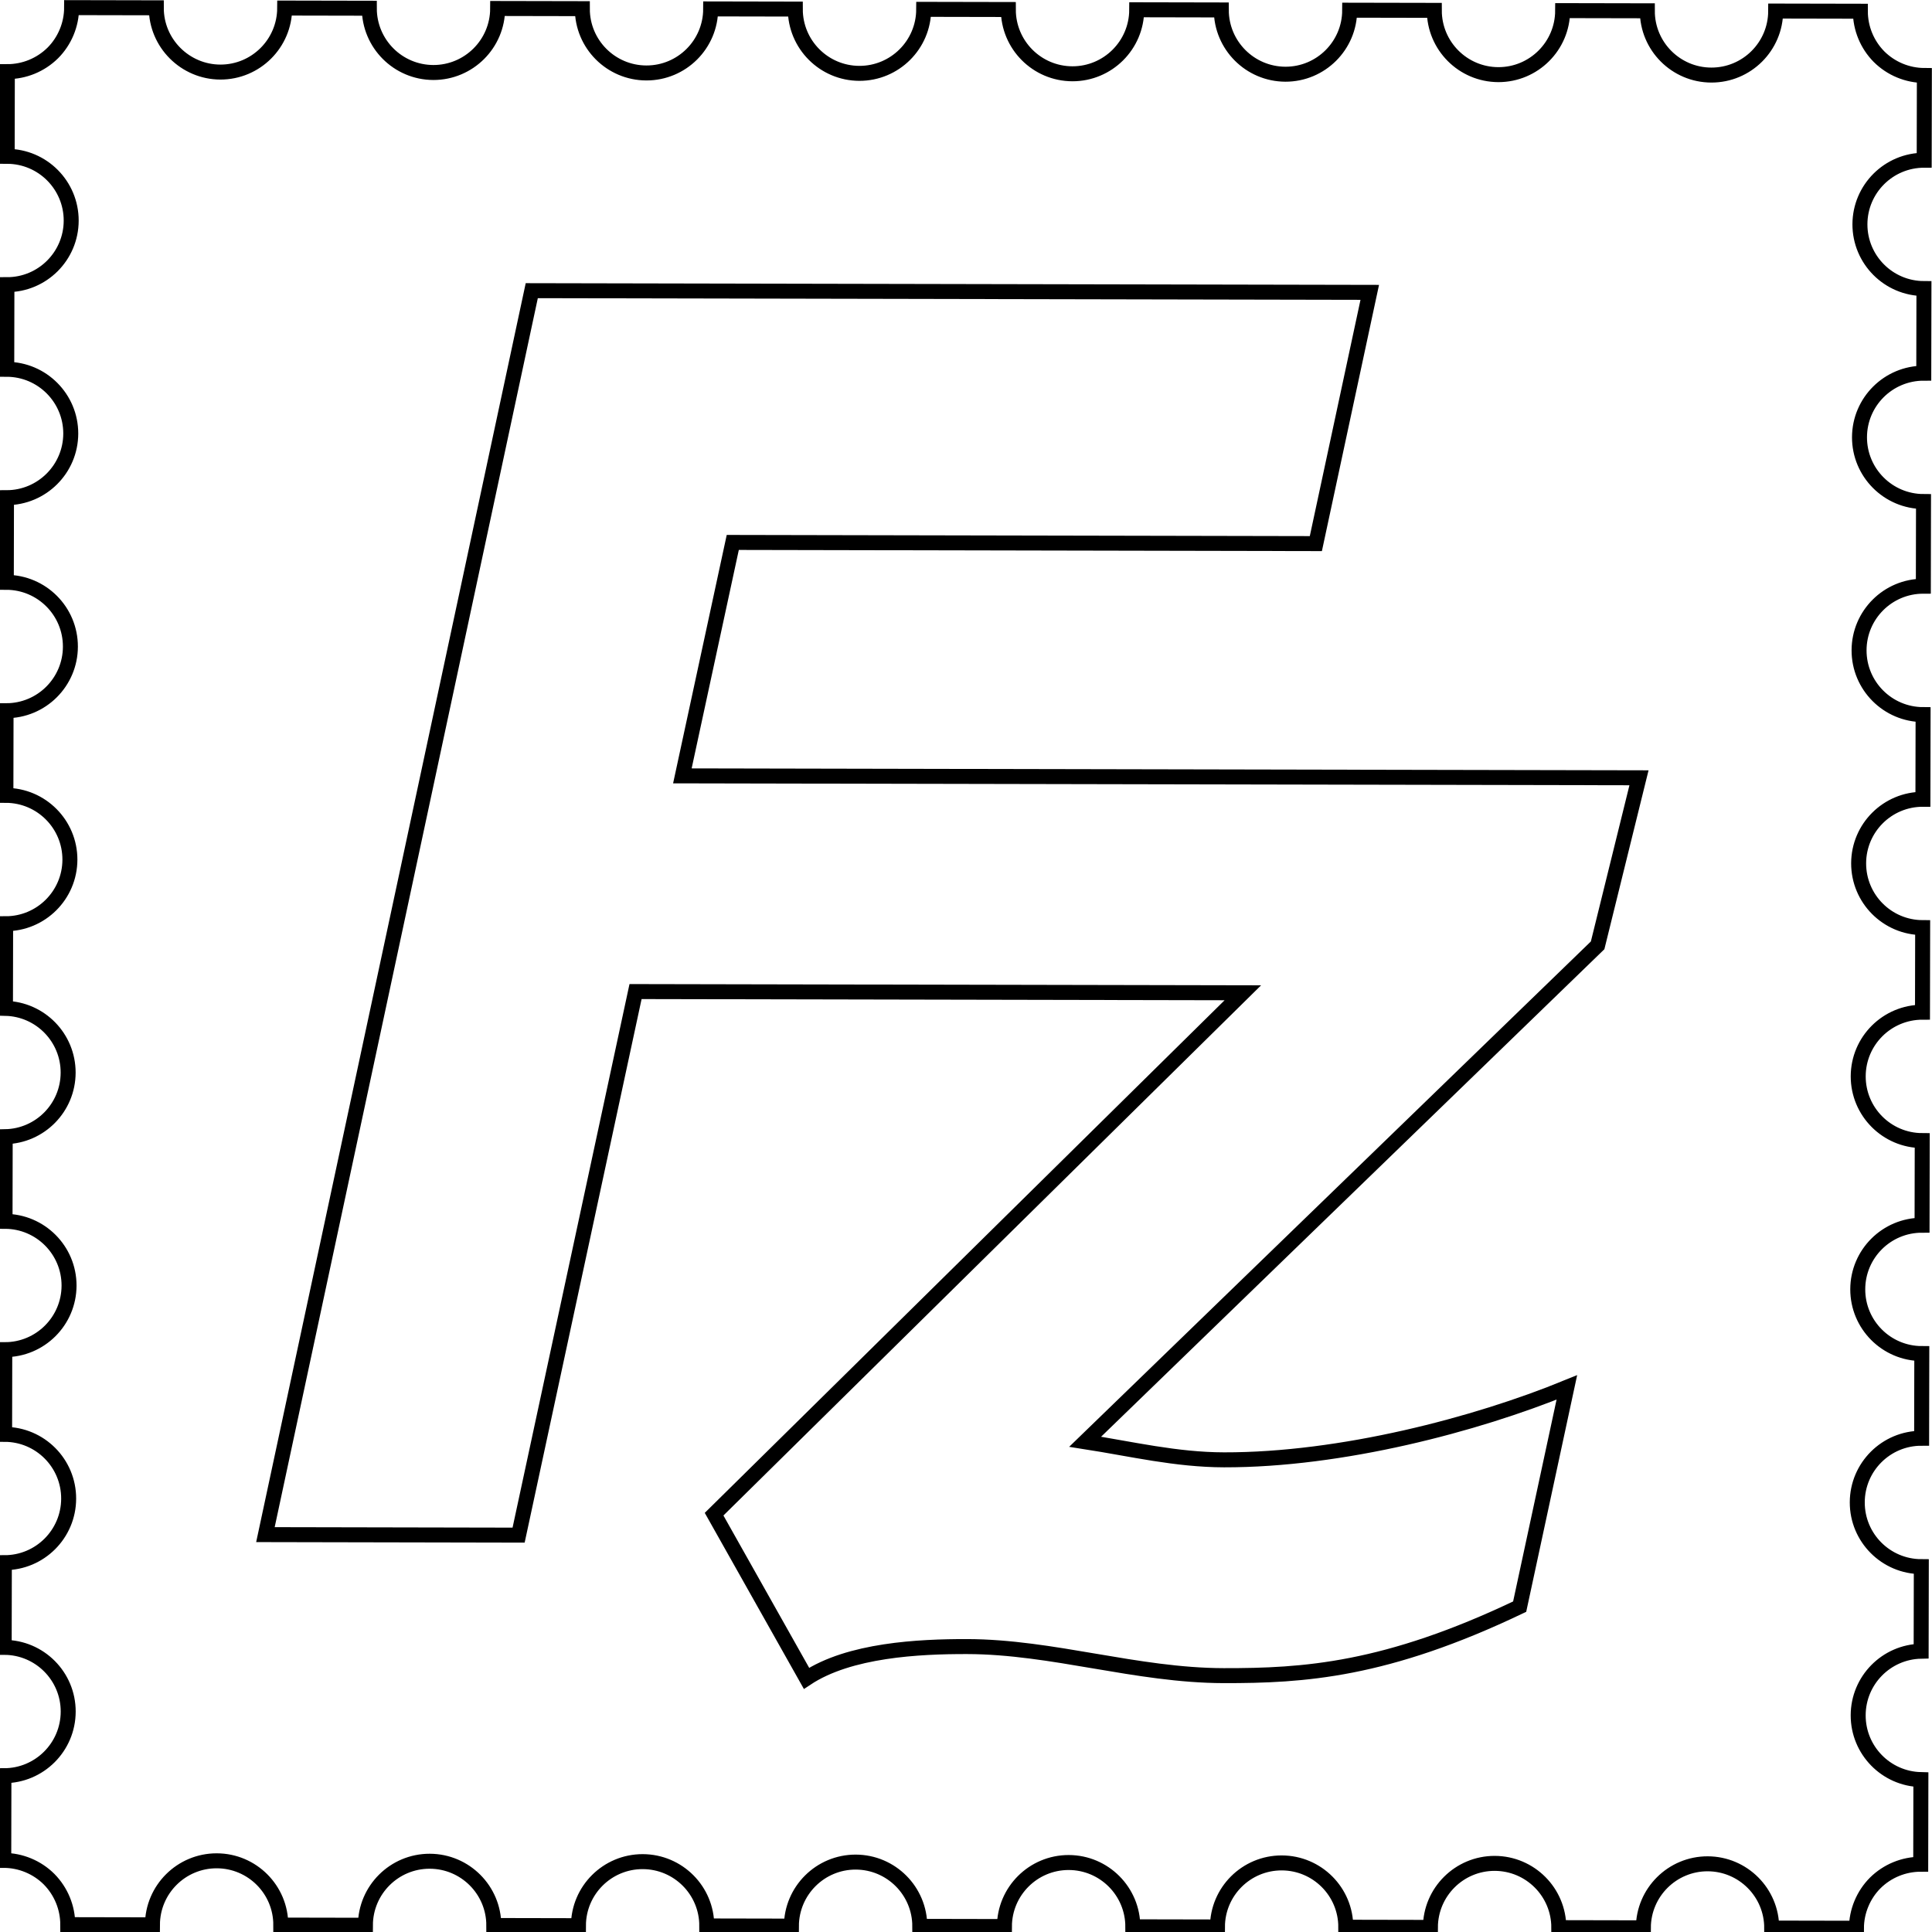
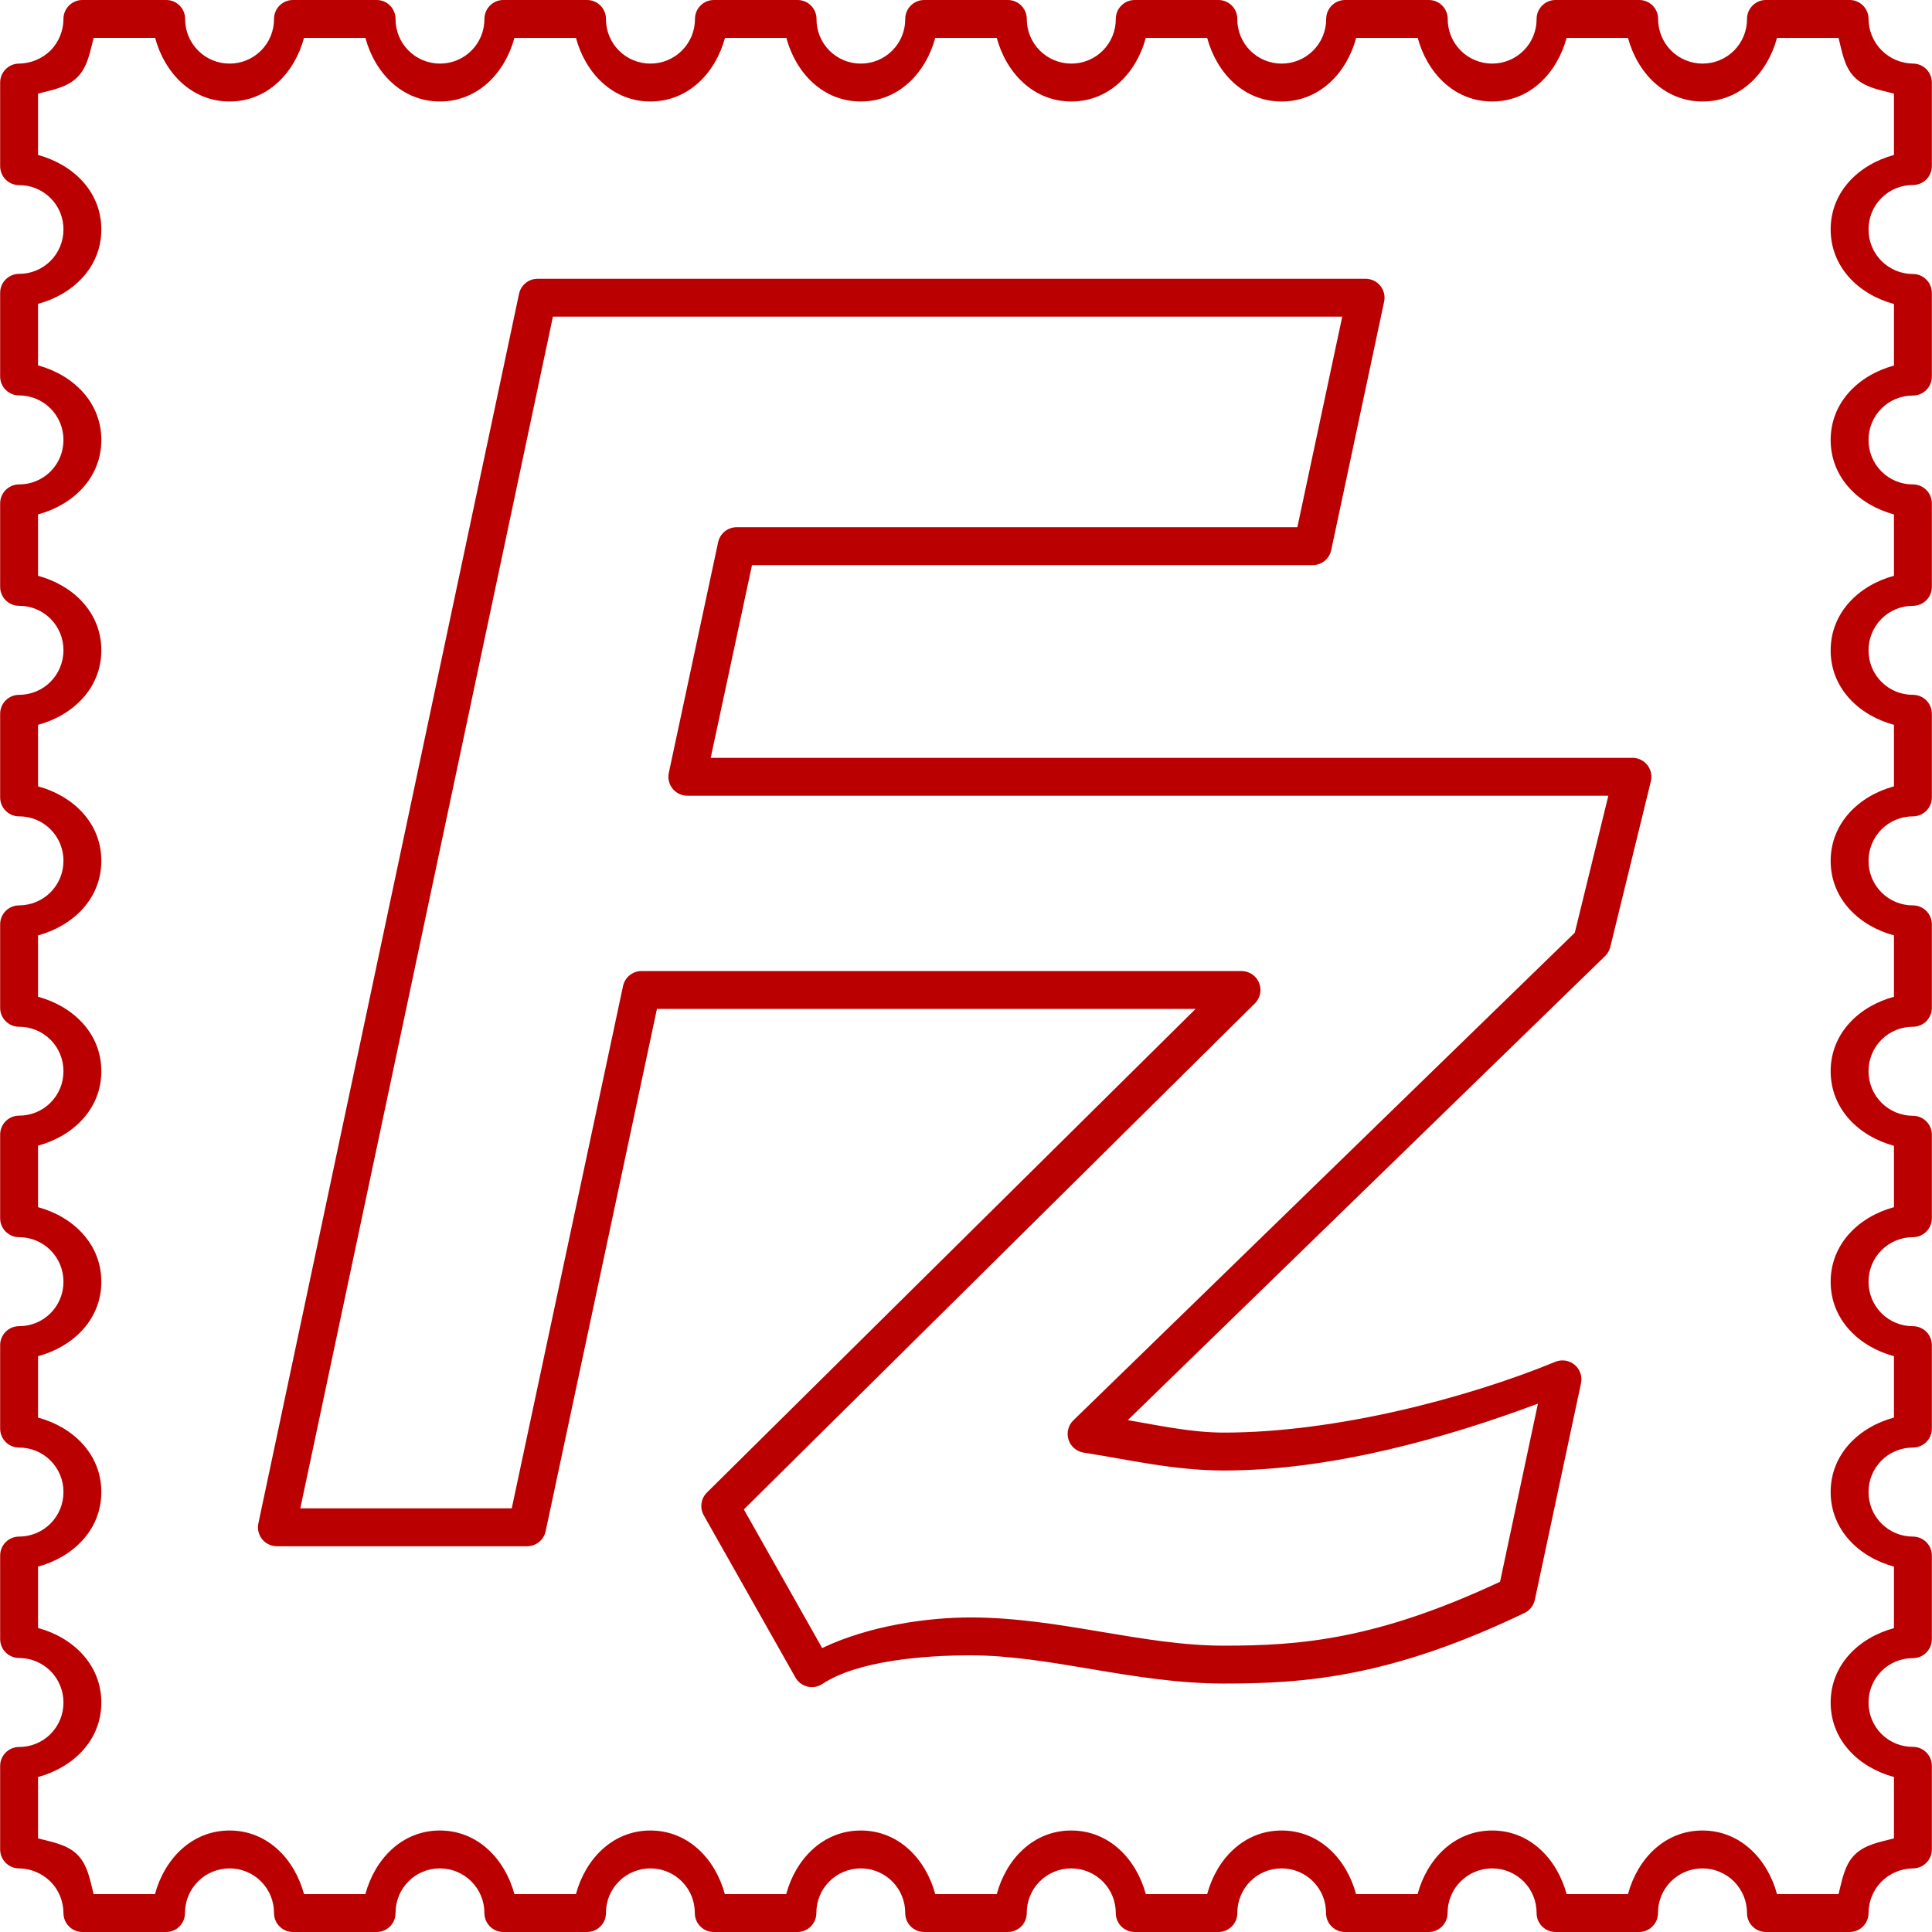
<svg xmlns="http://www.w3.org/2000/svg" viewBox="0 0 128 128">
-   <path d="M4.783.5c0 1.13-.456 2.232-1.252 3.031A4.324 4.324 0 0 1 .5 4.783v5.653a4.289 4.289 0 0 1 4.283 4.288A4.283 4.283 0 0 1 .5 19.007v5.649a4.29 4.29 0 0 1 4.283 4.283A4.294 4.294 0 0 1 .5 33.23v5.65a4.286 4.286 0 0 1 0 8.574v5.65a4.289 4.289 0 0 1 4.283 4.286A4.289 4.289 0 0 1 .5 61.677v5.65a4.286 4.286 0 0 1 0 8.57v5.65a4.288 4.288 0 0 1 4.283 4.282A4.289 4.289 0 0 1 .5 90.117v5.653a4.285 4.285 0 0 1 0 8.57v5.653a4.283 4.283 0 0 1 4.283 4.283A4.289 4.289 0 0 1 .5 118.564v5.653c1.13 0 2.232.456 3.031 1.252a4.324 4.324 0 0 1 1.252 3.031h5.653a4.289 4.289 0 0 1 4.288-4.283 4.283 4.283 0 0 1 4.283 4.283h5.649a4.289 4.289 0 0 1 4.287-4.283 4.289 4.289 0 0 1 4.287 4.283h5.65a4.285 4.285 0 0 1 8.57 0h5.65a4.289 4.289 0 0 1 4.286-4.283 4.289 4.289 0 0 1 4.287 4.283h5.65a4.289 4.289 0 0 1 4.287-4.283 4.289 4.289 0 0 1 4.287 4.283h5.65a4.285 4.285 0 0 1 8.57 0h5.649a4.289 4.289 0 0 1 4.287-4.283 4.289 4.289 0 0 1 4.287 4.283h5.645a4.289 4.289 0 0 1 4.288-4.283 4.288 4.288 0 0 1 4.283 4.283h5.657c0-1.13.457-2.232 1.252-3.031a4.324 4.324 0 0 1 3.031-1.252v-5.65a4.288 4.288 0 0 1 0-8.574v-5.645a4.287 4.287 0 0 1 .004-8.574V90.12a4.285 4.285 0 0 1 0-8.57V75.9a4.289 4.289 0 0 1-4.283-4.286 4.289 4.289 0 0 1 4.283-4.287V61.68a4.289 4.289 0 0 1-4.283-4.287 4.283 4.283 0 0 1 4.283-4.283v-5.653a4.289 4.289 0 0 1-4.283-4.287 4.289 4.289 0 0 1 4.283-4.288V33.23a4.289 4.289 0 0 1-4.283-4.287 4.288 4.288 0 0 1 4.283-4.283v-5.65a4.289 4.289 0 0 1-4.283-4.286 4.288 4.288 0 0 1 4.283-4.284V4.783a4.324 4.324 0 0 1-3.031-1.252A4.324 4.324 0 0 1 124.217.5h-5.653a4.289 4.289 0 0 1-4.288 4.283A4.283 4.283 0 0 1 109.993.5h-5.653a4.288 4.288 0 0 1-4.283 4.283A4.289 4.289 0 0 1 95.77.5h-5.65a4.285 4.285 0 0 1-4.283 4.283A4.297 4.297 0 0 1 81.547.5H75.9a4.289 4.289 0 0 1-4.287 4.283A4.289 4.289 0 0 1 67.327.5h-5.65a4.289 4.289 0 0 1-4.287 4.283A4.289 4.289 0 0 1 53.103.5h-5.65a4.285 4.285 0 0 1-8.57 0H33.23a4.289 4.289 0 0 1-4.287 4.283A4.288 4.288 0 0 1 24.66.5h-5.65a4.29 4.29 0 0 1-4.283 4.283c-2.358 0-4.29-1.921-4.29-4.283Zm30.762 18.837h55.953L87.932 36.12H49l-3.334 15.593h63.874l-2.74 11.193L72.649 96.12c3.094.476 6.07 1.189 9.28 1.189 7.817 0 16.801-2.382 22.876-4.882l-3.122 14.645c-8.929 4.287-14.405 4.646-19.755 4.646-5.826 0-11.424-1.906-17.14-1.906-3.213 0-7.854.24-10.713 2.142l-6.192-10.948 35.234-34.884H42.568l-7.735 36.309H17.928Zm0 0" style="fill:none;stroke-width:1;stroke-linecap:butt;stroke-linejoin:miter;stroke:#000;stroke-opacity:1;stroke-miterlimit:4" transform="rotate(.115) scale(.99225)" />
+   <path fill="#bb0001" d="M5.464 0a1.255 1.255 0 0 0-1.26 1.26 3 3 0 0 1-.847 2.077h-.01v.01a3.05 3.05 0 0 1-2.087.867 1.255 1.255 0 0 0-1.25 1.25v5.542a1.255 1.255 0 0 0 1.25 1.26A2.922 2.922 0 0 1 4.204 15.2a2.929 2.929 0 0 1-2.944 2.944 1.255 1.255 0 0 0-1.25 1.26v5.533a1.255 1.255 0 0 0 1.25 1.26 2.94 2.94 0 0 1 2.944 2.953 2.929 2.929 0 0 1-2.944 2.944 1.255 1.255 0 0 0-1.25 1.25v5.542a1.255 1.255 0 0 0 1.25 1.25 2.927 2.927 0 0 1 2.944 2.944c0 1.64-1.31 2.954-2.944 2.954a1.255 1.255 0 0 0-1.25 1.26v5.532a1.255 1.255 0 0 0 1.25 1.26 2.929 2.929 0 0 1 2.944 2.944 2.94 2.94 0 0 1-2.944 2.953 1.255 1.255 0 0 0-1.25 1.25v5.543a1.255 1.255 0 0 0 1.25 1.25 2.929 2.929 0 0 1 2.944 2.944 2.929 2.929 0 0 1-2.944 2.944 1.255 1.255 0 0 0-1.25 1.26v5.532a1.255 1.255 0 0 0 1.25 1.26 2.94 2.94 0 0 1 2.944 2.954 2.929 2.929 0 0 1-2.944 2.943 1.255 1.255 0 0 0-1.25 1.25v5.543a1.255 1.255 0 0 0 1.25 1.25 2.929 2.929 0 0 1 2.944 2.944 2.94 2.94 0 0 1-2.944 2.953 1.255 1.255 0 0 0-1.25 1.26v5.523a1.255 1.255 0 0 0 1.25 1.26 2.94 2.94 0 0 1 2.944 2.954 2.929 2.929 0 0 1-2.944 2.943 1.255 1.255 0 0 0-1.25 1.25v5.543a1.255 1.255 0 0 0 1.25 1.25c.763 0 1.543.332 2.087.877.54.539.857 1.307.857 2.077a1.255 1.255 0 0 0 1.26 1.26h5.542a1.255 1.255 0 0 0 1.25-1.26 2.95 2.95 0 0 1 2.954-2.954 2.94 2.94 0 0 1 2.943 2.954 1.255 1.255 0 0 0 1.25 1.26h5.543a1.255 1.255 0 0 0 1.26-1.26c0-1.638 1.3-2.954 2.934-2.954a2.95 2.95 0 0 1 2.953 2.954 1.255 1.255 0 0 0 1.26 1.26h5.543a1.255 1.255 0 0 0 1.25-1.26 2.94 2.94 0 0 1 2.944-2.954 2.94 2.94 0 0 1 2.943 2.954 1.255 1.255 0 0 0 1.25 1.26h5.543a1.255 1.255 0 0 0 1.26-1.26 2.942 2.942 0 0 1 2.944-2.954 2.94 2.94 0 0 1 2.943 2.954 1.255 1.255 0 0 0 1.26 1.26h5.543a1.255 1.255 0 0 0 1.25-1.26 2.94 2.94 0 0 1 2.944-2.954 2.95 2.95 0 0 1 2.953 2.954 1.255 1.255 0 0 0 1.25 1.26h5.543a1.255 1.255 0 0 0 1.26-1.26c0-1.638 1.3-2.954 2.934-2.954a2.94 2.94 0 0 1 2.943 2.954 1.255 1.255 0 0 0 1.26 1.26h5.533a1.255 1.255 0 0 0 1.26-1.26 2.95 2.95 0 0 1 2.954-2.954 2.94 2.94 0 0 1 2.943 2.954 1.255 1.255 0 0 0 1.25 1.26h5.543a1.255 1.255 0 0 0 1.25-1.26 2.94 2.94 0 0 1 2.944-2.954 2.95 2.95 0 0 1 2.953 2.954 1.255 1.255 0 0 0 1.26 1.26h5.533a1.255 1.255 0 0 0 1.26-1.26c0-.771.317-1.539.857-2.077a1.255 1.255 0 0 0 .01-.01 2.988 2.988 0 0 1 2.077-.867 1.255 1.255 0 0 0 1.25-1.25v-5.542a1.255 1.255 0 0 0-1.25-1.26 2.92 2.92 0 0 1-2.944-2.934 2.928 2.928 0 0 1 2.944-2.944 1.255 1.255 0 0 0 1.25-1.26v-5.533a1.255 1.255 0 0 0-1.25-1.26 2.939 2.939 0 0 1-2.944-2.953 2.928 2.928 0 0 1 2.944-2.944 1.255 1.255 0 0 0 1.25-1.25v-5.542a1.255 1.255 0 0 0-1.25-1.25 2.928 2.928 0 0 1-2.944-2.944 2.939 2.939 0 0 1 2.944-2.954 1.255 1.255 0 0 0 1.25-1.26v-5.523a1.255 1.255 0 0 0-1.25-1.26 2.939 2.939 0 0 1-2.944-2.953 2.928 2.928 0 0 1 2.944-2.944 1.255 1.255 0 0 0 1.25-1.25v-5.542a1.255 1.255 0 0 0-1.25-1.25 2.928 2.928 0 0 1-2.944-2.944 2.939 2.939 0 0 1 2.944-2.954 1.255 1.255 0 0 0 1.25-1.26v-5.532a1.255 1.255 0 0 0-1.25-1.26 2.927 2.927 0 0 1-2.944-2.944 2.937 2.937 0 0 1 2.944-2.953 1.255 1.255 0 0 0 1.25-1.25v-5.543a1.255 1.255 0 0 0-1.25-1.25 2.928 2.928 0 0 1-2.944-2.944 2.93 2.93 0 0 1 2.944-2.944 1.255 1.255 0 0 0 1.25-1.26v-5.532a1.255 1.255 0 0 0-1.25-1.26 2.939 2.939 0 0 1-2.944-2.954 2.93 2.93 0 0 1 2.944-2.943 1.255 1.255 0 0 0 1.25-1.25V5.463a1.255 1.255 0 0 0-1.25-1.25 3.003 3.003 0 0 1-2.077-.877 2.982 2.982 0 0 1-.867-2.077 1.255 1.255 0 0 0-1.26-1.26h-5.532a1.255 1.255 0 0 0-1.26 1.26 2.94 2.94 0 0 1-2.944 2.954 2.942 2.942 0 0 1-2.944-2.954 1.255 1.255 0 0 0-1.26-1.26h-5.542a1.255 1.255 0 0 0-1.25 1.26 2.94 2.94 0 0 1-2.944 2.954 2.94 2.94 0 0 1-2.944-2.954A1.255 1.255 0 0 0 94.666 0h-5.542a1.255 1.255 0 0 0-1.26 1.26 2.95 2.95 0 0 1-2.954 2.954 2.931 2.931 0 0 1-2.934-2.954A1.255 1.255 0 0 0 80.716 0h-5.542a1.255 1.255 0 0 0-1.25 1.26 2.94 2.94 0 0 1-2.944 2.954 2.95 2.95 0 0 1-2.953-2.954A1.255 1.255 0 0 0 66.777 0h-5.543a1.255 1.255 0 0 0-1.26 1.26 2.94 2.94 0 0 1-2.944 2.954 2.931 2.931 0 0 1-2.934-2.954A1.255 1.255 0 0 0 52.836 0h-5.542a1.255 1.255 0 0 0-1.25 1.26 2.95 2.95 0 0 1-2.954 2.954 2.94 2.94 0 0 1-2.943-2.954A1.255 1.255 0 0 0 38.897 0h-5.543a1.255 1.255 0 0 0-1.26 1.26 2.94 2.94 0 0 1-2.944 2.954 2.942 2.942 0 0 1-2.944-2.954A1.255 1.255 0 0 0 24.946 0h-5.542a1.255 1.255 0 0 0-1.25 1.26 2.94 2.94 0 0 1-2.944 2.954 2.94 2.94 0 0 1-2.944-2.954A1.255 1.255 0 0 0 11.016 0Zm.738 2.51h4.076c.626 2.321 2.421 4.214 4.932 4.214 2.51 0 4.306-1.893 4.932-4.213h4.066c.628 2.322 2.43 4.213 4.942 4.213 2.51 0 4.306-1.893 4.932-4.213h4.076c.626 2.32 2.421 4.213 4.932 4.213 2.511 0 4.314-1.89 4.942-4.213h4.066c.626 2.32 2.421 4.213 4.932 4.213 2.51 0 4.306-1.893 4.932-4.213h4.076c.628 2.322 2.43 4.213 4.942 4.213 2.51 0 4.305-1.893 4.932-4.213h4.066c.626 2.32 2.421 4.213 4.932 4.213 2.511 0 4.314-1.89 4.942-4.213h4.076c.626 2.32 2.42 4.213 4.932 4.213 2.51 0 4.305-1.893 4.932-4.213h4.066c.628 2.322 2.43 4.213 4.942 4.213 2.51 0 4.305-1.893 4.932-4.213h4.076c.241.928.372 1.917 1.063 2.608.688.689 1.678.838 2.609 1.083v4.066c-2.32.627-4.194 2.425-4.194 4.932 0 2.509 1.873 4.313 4.194 4.942v4.076c-2.32.627-4.194 2.425-4.194 4.932 0 2.508 1.875 4.305 4.194 4.932v4.066c-2.32.629-4.194 2.433-4.194 4.942 0 2.51 1.875 4.305 4.194 4.932v4.076c-2.32.629-4.194 2.433-4.194 4.942 0 2.508 1.875 4.305 4.194 4.932v4.066c-2.319.627-4.194 2.424-4.194 4.932 0 2.509 1.873 4.313 4.194 4.942v4.066c-2.32.629-4.194 2.433-4.194 4.942 0 2.508 1.875 4.305 4.194 4.932v4.066c-2.319.627-4.194 2.424-4.194 4.932 0 2.509 1.873 4.313 4.194 4.942v4.076c-2.319.627-4.194 2.424-4.194 4.932 0 2.508 1.875 4.305 4.194 4.932v4.066c-.927.244-1.912.398-2.6 1.083-.692.691-.831 1.68-1.072 2.609h-4.076c-.628-2.323-2.43-4.214-4.942-4.214-2.51 0-4.306 1.893-4.932 4.214h-4.066c-.627-2.321-2.421-4.214-4.932-4.214-2.512 0-4.314 1.89-4.942 4.214h-4.076c-.626-2.321-2.421-4.214-4.932-4.214-2.51 0-4.306 1.893-4.932 4.214h-4.066c-.628-2.323-2.43-4.214-4.942-4.214-2.51 0-4.306 1.893-4.932 4.214h-4.076c-.626-2.321-2.421-4.214-4.932-4.214-2.511 0-4.314 1.89-4.942 4.214h-4.066c-.626-2.321-2.421-4.214-4.932-4.214-2.51 0-4.306 1.893-4.932 4.214h-4.076c-.628-2.323-2.43-4.214-4.942-4.214-2.51 0-4.306 1.893-4.932 4.214h-4.066c-.626-2.321-2.421-4.214-4.932-4.214-2.511 0-4.314 1.89-4.942 4.214H6.202c-.242-.93-.382-1.919-1.073-2.61-.69-.688-1.679-.837-2.609-1.082v-4.066c2.319-.627 4.194-2.424 4.194-4.932 0-2.509-1.873-4.313-4.194-4.942v-4.066c2.32-.629 4.194-2.433 4.194-4.942 0-2.508-1.875-4.305-4.194-4.932v-4.066c2.319-.627 4.194-2.424 4.194-4.932 0-2.509-1.873-4.313-4.194-4.942v-4.076c2.319-.627 4.194-2.424 4.194-4.932 0-2.508-1.875-4.305-4.194-4.932v-4.066c2.32-.629 4.194-2.433 4.194-4.942 0-2.508-1.875-4.305-4.194-4.932v-4.076c2.32-.628 4.194-2.432 4.194-4.942 0-2.509-1.876-4.305-4.194-4.932v-4.066c2.319-.627 4.194-2.424 4.194-4.932 0-2.508-1.873-4.313-4.194-4.942v-4.076c2.319-.627 4.194-2.423 4.194-4.932 0-2.507-1.875-4.305-4.194-4.932V6.202c.929-.246 1.911-.396 2.6-1.083a1.255 1.255 0 0 0 .01-.01c.688-.69.83-1.671 1.072-2.598Zm29.416 15.96a1.255 1.255 0 0 0-1.23.994L17.12 100.917a1.255 1.255 0 0 0 1.23 1.526h16.57a1.255 1.255 0 0 0 1.23-.994l7.374-34.604H79.21L46.83 98.89a1.255 1.255 0 0 0-.196 1.517l6.064 10.73a1.255 1.255 0 0 0 1.782.433c2.32-1.546 6.728-1.9 9.815-1.9 5.323 0 10.804 1.87 16.795 1.87 5.298 0 10.996-.399 19.906-4.675a1.255 1.255 0 0 0 .69-.867l3.06-14.353a1.255 1.255 0 0 0-1.712-1.418c-5.81 2.39-14.539 4.686-21.944 4.686-2.115 0-4.238-.456-6.37-.827l31.622-30.745a1.255 1.255 0 0 0 .344-.6l2.688-10.977a1.255 1.255 0 0 0-1.22-1.555H47.086l2.737-12.769h37.153a1.255 1.255 0 0 0 1.221-.994l3.505-16.46a1.255 1.255 0 0 0-1.23-1.516zm1.014 2.51h52.295l-2.974 13.95H48.81a1.255 1.255 0 0 0-1.23.984l-3.27 15.29a1.255 1.255 0 0 0 1.231 1.515h61.017l-2.225 9.077-33.215 32.3a1.255 1.255 0 0 0 .689 2.146c2.967.457 5.948 1.182 9.283 1.182 7.187 0 14.828-2.193 20.802-4.43l-2.51 11.803c-8.21 3.837-13.236 4.233-18.292 4.233-5.442 0-10.912-1.87-16.795-1.87-2.818 0-6.68.53-9.825 2.028l-5.188-9.185L83.138 66.48a1.255 1.255 0 0 0-.886-2.146H42.499a1.255 1.255 0 0 0-1.22.984l-7.374 34.614H19.896Z" />
</svg>
